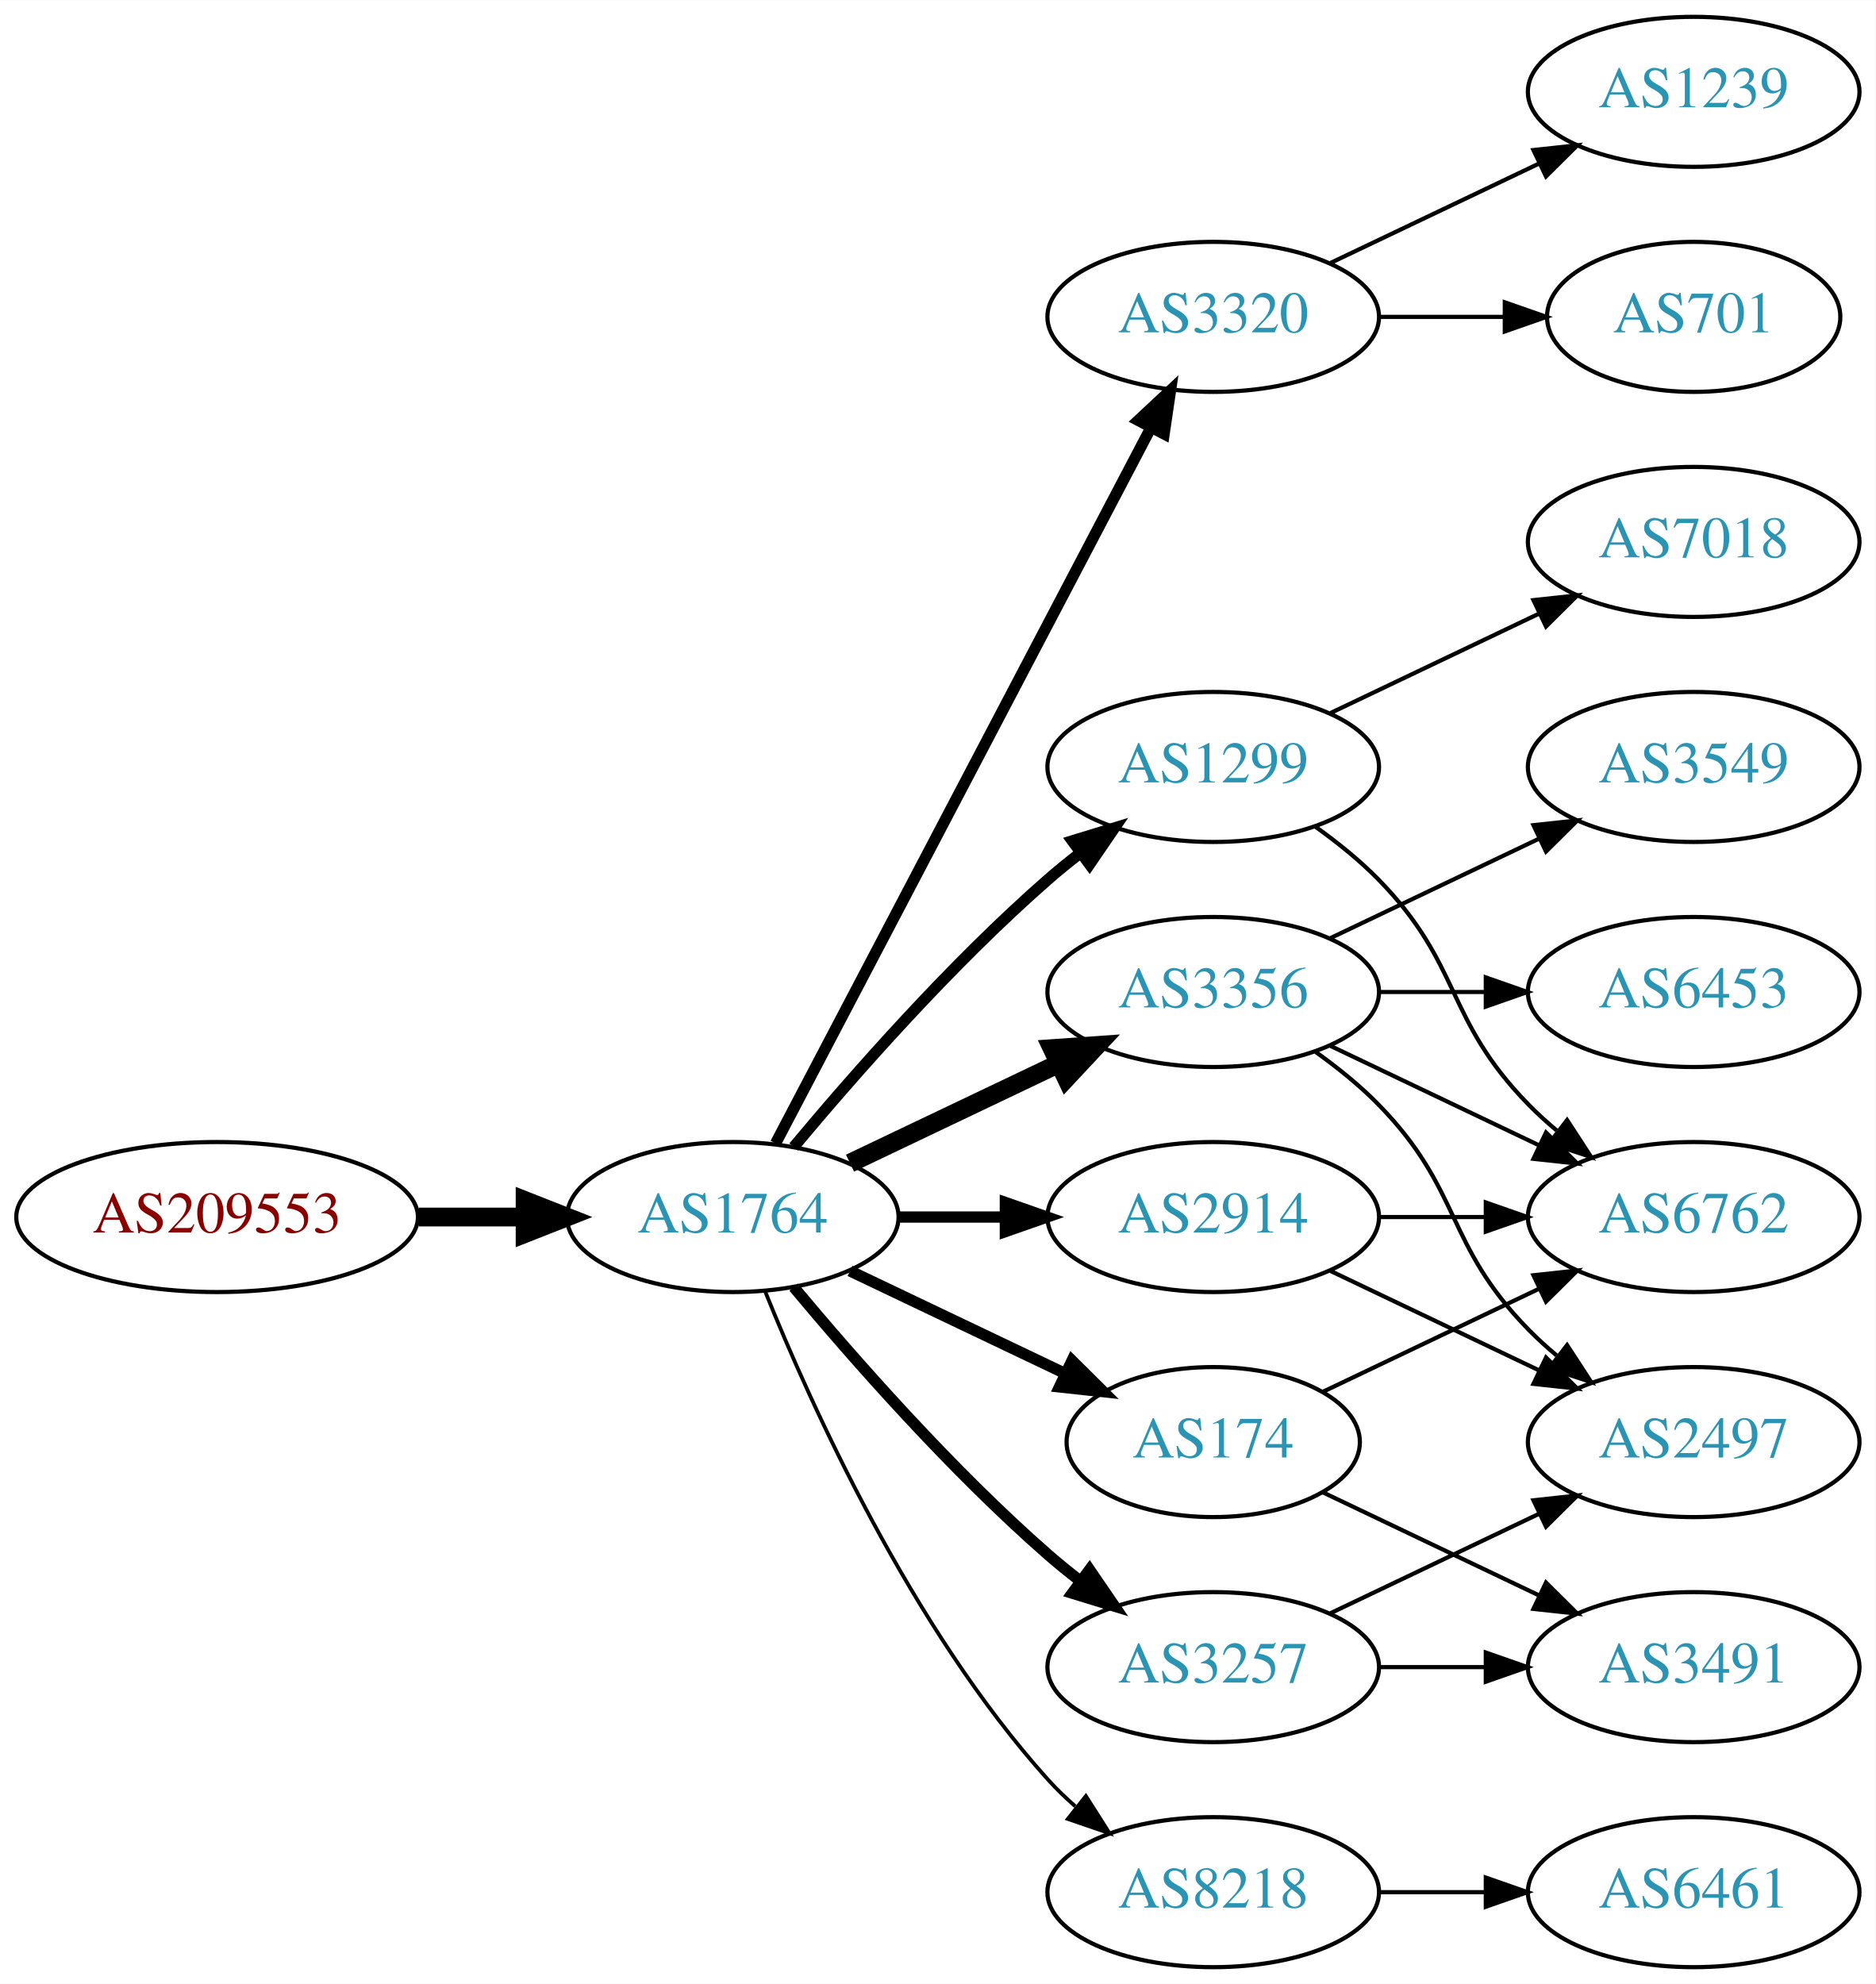
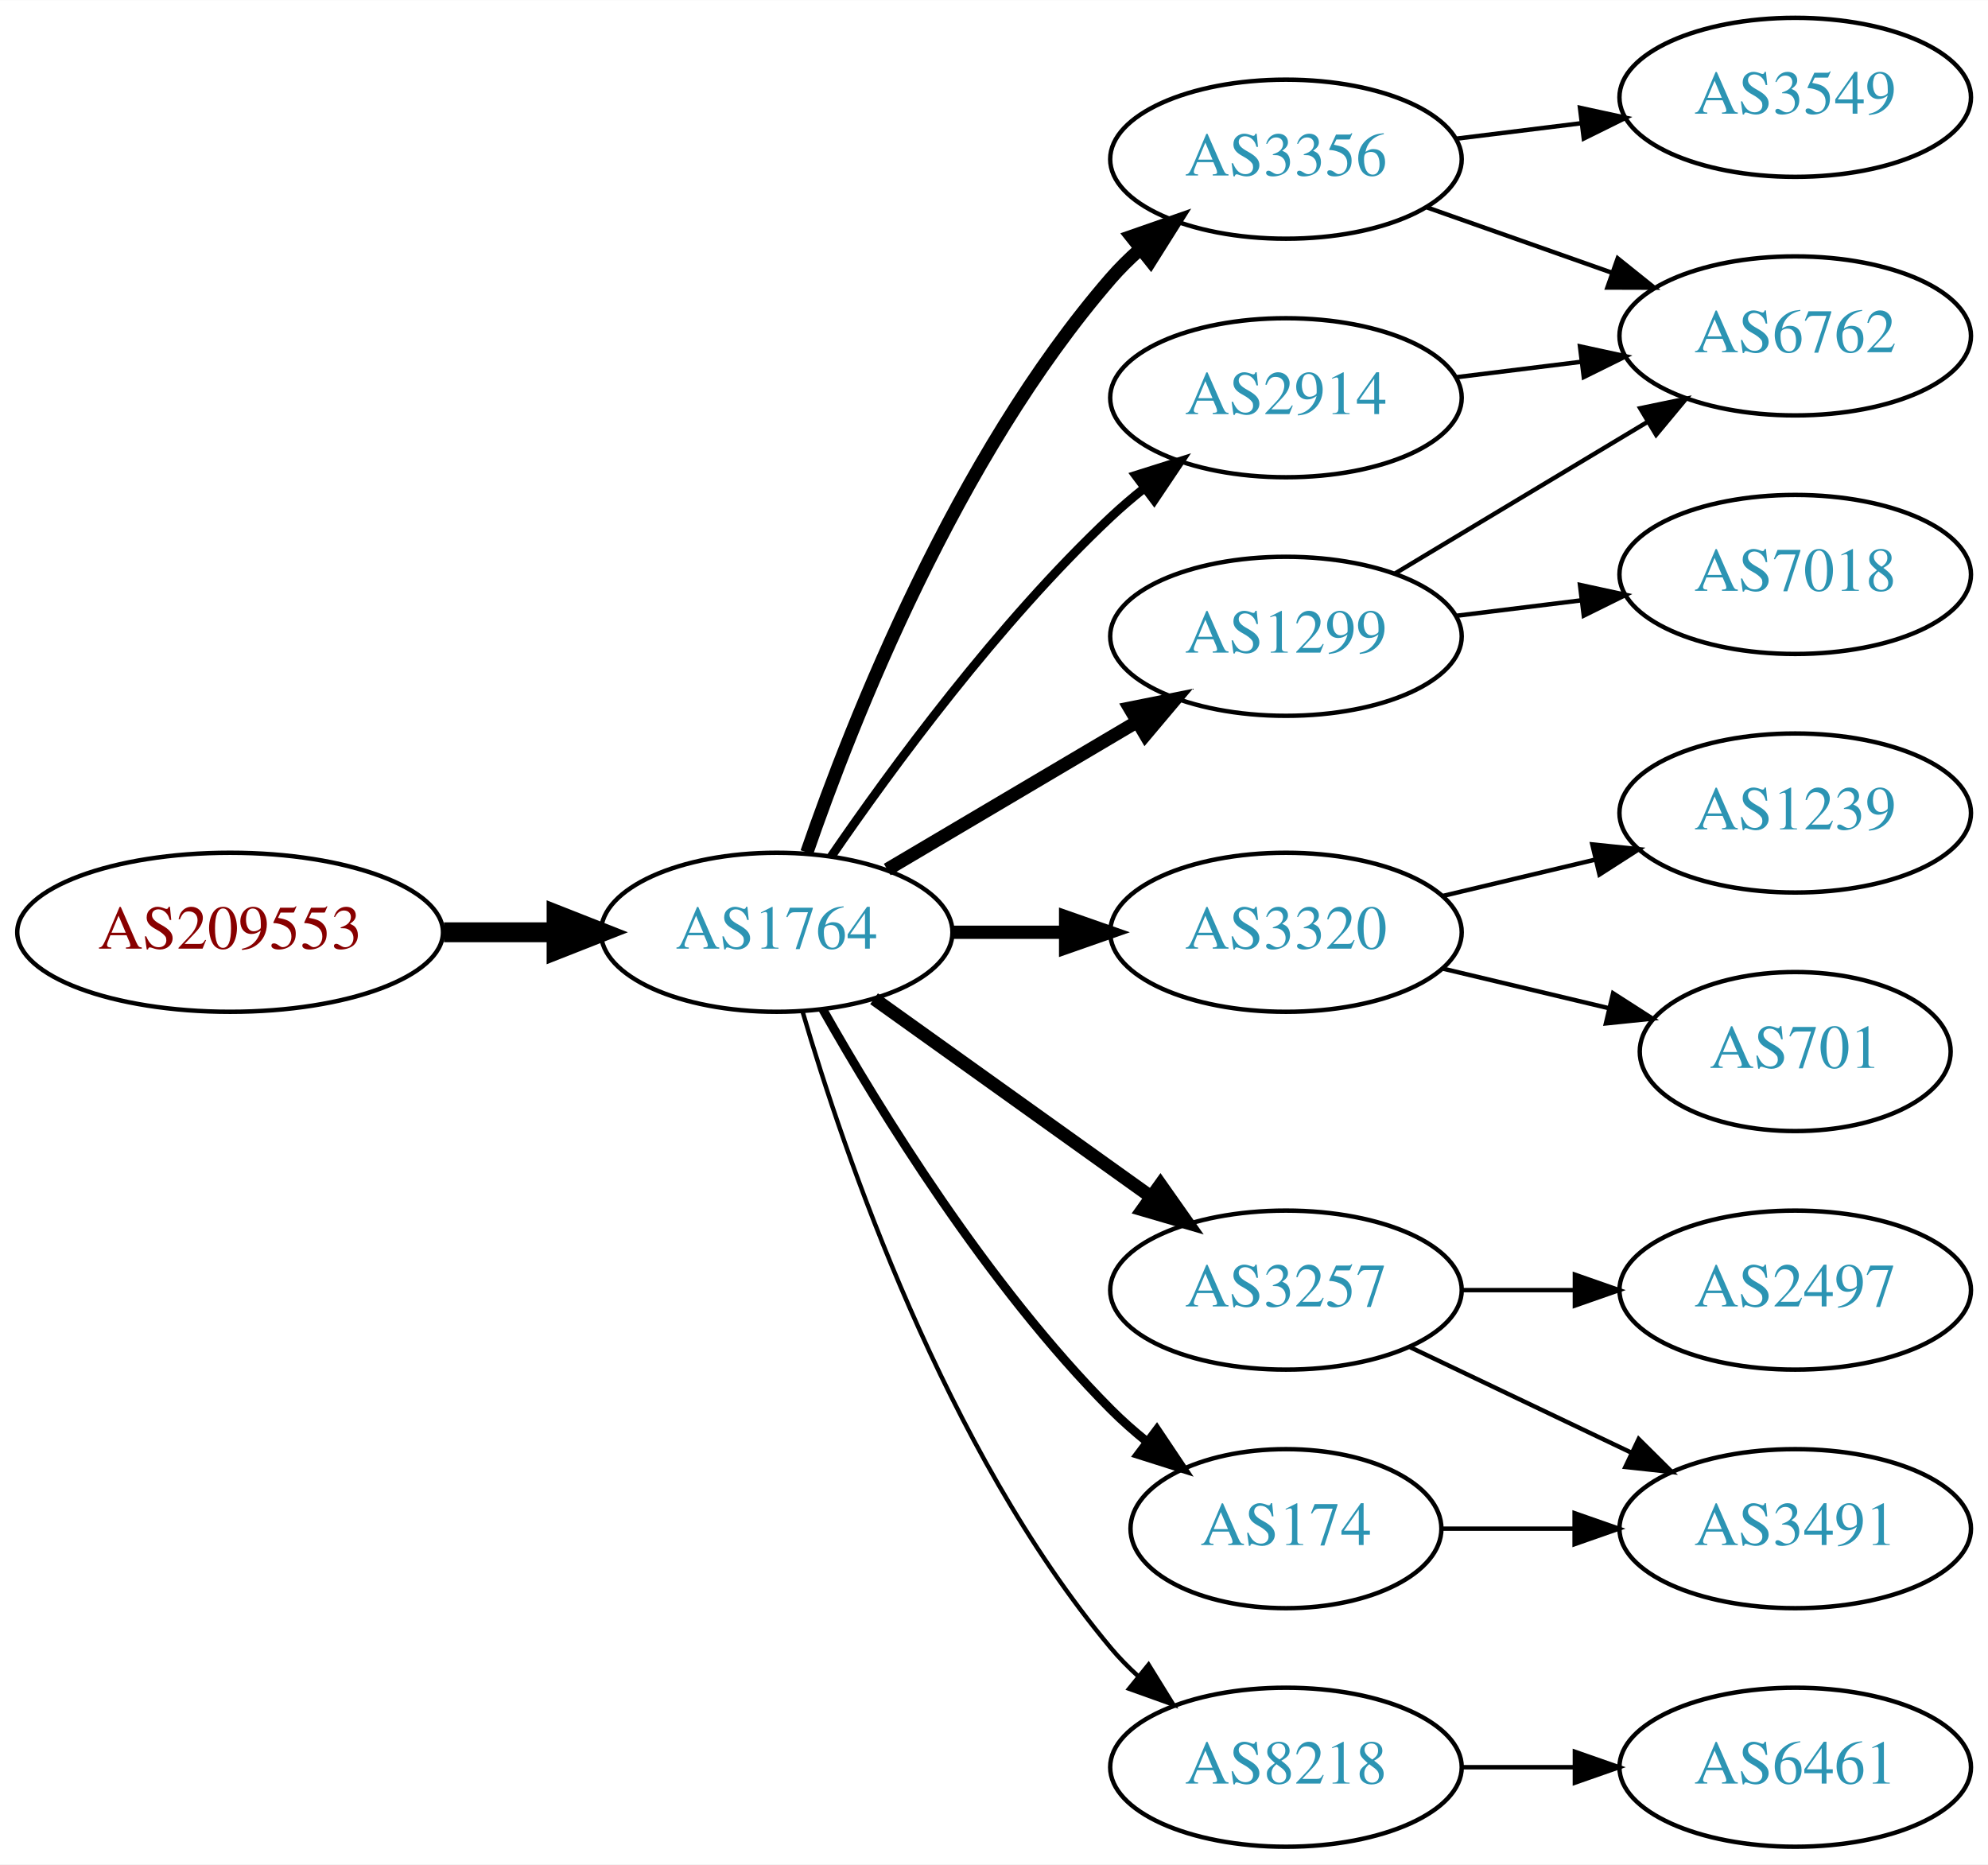
- <svg xmlns="http://www.w3.org/2000/svg" xmlns:xlink="http://www.w3.org/1999/xlink" width="450pt" height="476pt" viewBox="0.00 0.00 450.07 476.00">
-   <g id="graph0" class="graph" transform="scale(1 1) rotate(0) translate(4 472)">
-     <polygon fill="white" stroke="none" points="-4,4 -4,-472 446.07,-472 446.07,4 -4,4" />
+ <svg xmlns="http://www.w3.org/2000/svg" xmlns:xlink="http://www.w3.org/1999/xlink" width="450pt" height="422pt" viewBox="0.00 0.00 450.07 422.00">
+   <g id="graph0" class="graph" transform="scale(1 1) rotate(0) translate(4 418)">
+     <polygon fill="white" stroke="none" points="-4,4 -4,-418 446.07,-418 446.07,4 -4,4" />
    <g id="node1" class="node">
      <g id="a_node1">
        <a xlink:href="/asn/209553" xlink:title="AS209553 ~ JAGGAER Austria GmbH [AT]">
-           <ellipse fill="#ffffff" stroke="black" cx="48.096" cy="-180" rx="48.192" ry="18" />
-           <text text-anchor="middle" x="48.096" y="-176.3" font-family="Times,serif" font-size="14.00" fill="#880000">AS209553</text>
+           <ellipse fill="#ffffff" stroke="black" cx="48.096" cy="-207" rx="48.192" ry="18" />
+           <text text-anchor="middle" x="48.096" y="-203.3" font-family="Times,serif" font-size="14.00" fill="#880000">AS209553</text>
        </a>
      </g>
    </g>
    <g id="node2" class="node">
      <g id="a_node2">
        <a xlink:href="/asn/1764" xlink:title="AS1764 ~ NEXTLAYER-AS [AT]">
-           <ellipse fill="#ffffff" stroke="black" cx="171.838" cy="-180" rx="39.794" ry="18" />
-           <text text-anchor="middle" x="171.838" y="-176.3" font-family="Times,serif" font-size="14.00" fill="#2c94b3">AS1764</text>
+           <ellipse fill="#ffffff" stroke="black" cx="171.838" cy="-207" rx="39.794" ry="18" />
+           <text text-anchor="middle" x="171.838" y="-203.3" font-family="Times,serif" font-size="14.00" fill="#2c94b3">AS1764</text>
        </a>
      </g>
    </g>
    <g id="edge1" class="edge">
-       <path fill="none" stroke="black" stroke-width="4.5" d="M96.513,-180C104.867,-180 113.577,-180 121.969,-180" />
-       <polygon fill="black" stroke="black" stroke-width="4.5" points="122.004,-183.938 132.004,-180 122.004,-176.063 122.004,-183.938" />
+       <path fill="none" stroke="black" stroke-width="4.5" d="M96.513,-207C104.867,-207 113.577,-207 121.969,-207" />
+       <polygon fill="black" stroke="black" stroke-width="4.5" points="122.004,-210.938 132.004,-207 122.004,-203.063 122.004,-210.938" />
    </g>
    <g id="node3" class="node">
      <g id="a_node3">
-         <a xlink:href="/asn/3320" xlink:title="AS3320 ~ DTAG [DE]">
-           <ellipse fill="#ffffff" stroke="black" cx="287.131" cy="-396" rx="39.794" ry="18" />
-           <text text-anchor="middle" x="287.131" y="-392.3" font-family="Times,serif" font-size="14.00" fill="#2c94b3">AS3320</text>
+         <a xlink:href="/asn/3356" xlink:title="AS3356 ~ Level 3 Parent, LLC [US]">
+           <ellipse fill="#ffffff" stroke="black" cx="287.131" cy="-382" rx="39.794" ry="18" />
+           <text text-anchor="middle" x="287.131" y="-378.3" font-family="Times,serif" font-size="14.00" fill="#2c94b3">AS3356</text>
        </a>
      </g>
    </g>
    <g id="edge2" class="edge">
-       <path fill="none" stroke="black" stroke-width="2.7" d="M182.109,-197.676C201.951,-235.505 248.628,-324.499 272.115,-369.278" />
-       <polygon fill="black" stroke="black" stroke-width="2.7" points="269.146,-371.152 276.89,-378.383 275.345,-367.901 269.146,-371.152" />
+       <path fill="none" stroke="black" stroke-width="3" d="M178.666,-225.072C188.908,-254.751 212.43,-314.55 247.484,-355 249.444,-357.261 251.633,-359.428 253.944,-361.48" />
+       <polygon fill="black" stroke="black" stroke-width="3" points="252.121,-364.502 262.125,-367.99 256.479,-359.024 252.121,-364.502" />
    </g>
    <g id="node4" class="node">
      <g id="a_node4">
-         <a xlink:href="/asn/1299" xlink:title="AS1299 ~ Telia Carrier [EU]">
-           <ellipse fill="#ffffff" stroke="black" cx="287.131" cy="-288" rx="39.794" ry="18" />
-           <text text-anchor="middle" x="287.131" y="-284.3" font-family="Times,serif" font-size="14.00" fill="#2c94b3">AS1299</text>
+         <a xlink:href="/asn/3320" xlink:title="AS3320 ~ DTAG [DE]">
+           <ellipse fill="#ffffff" stroke="black" cx="287.131" cy="-207" rx="39.794" ry="18" />
+           <text text-anchor="middle" x="287.131" y="-203.3" font-family="Times,serif" font-size="14.00" fill="#2c94b3">AS3320</text>
        </a>
      </g>
    </g>
    <g id="edge3" class="edge">
-       <path fill="none" stroke="black" stroke-width="2.7" d="M186.468,-196.817C200.751,-213.929 224.297,-240.745 247.484,-261 249.95,-263.154 252.589,-265.294 255.286,-267.372" />
-       <polygon fill="black" stroke="black" stroke-width="2.7" points="253.311,-270.264 263.44,-273.37 257.459,-264.625 253.311,-270.264" />
+       <path fill="none" stroke="black" stroke-width="3" d="M211.51,-207C219.713,-207 228.477,-207 237.009,-207" />
+       <polygon fill="black" stroke="black" stroke-width="3" points="237.248,-210.5 247.248,-207 237.248,-203.5 237.248,-210.5" />
    </g>
    <g id="node5" class="node">
      <g id="a_node5">
-         <a xlink:href="/asn/3356" xlink:title="AS3356 ~ Level 3 Parent, LLC [US]">
-           <ellipse fill="#ffffff" stroke="black" cx="287.131" cy="-234" rx="39.794" ry="18" />
-           <text text-anchor="middle" x="287.131" y="-230.3" font-family="Times,serif" font-size="14.00" fill="#2c94b3">AS3356</text>
+         <a xlink:href="/asn/3257" xlink:title="AS3257 ~ GTT [DE]">
+           <ellipse fill="#ffffff" stroke="black" cx="287.131" cy="-126" rx="39.794" ry="18" />
+           <text text-anchor="middle" x="287.131" y="-122.3" font-family="Times,serif" font-size="14.00" fill="#2c94b3">AS3257</text>
        </a>
      </g>
    </g>
    <g id="edge4" class="edge">
-       <path fill="none" stroke="black" stroke-width="4.5" d="M199.974,-192.934C214.968,-200.081 233.789,-209.052 250.013,-216.785" />
-       <polygon fill="black" stroke="black" stroke-width="4.5" points="248.495,-220.423 259.216,-221.171 251.883,-213.314 248.495,-220.423" />
+       <path fill="none" stroke="black" stroke-width="3" d="M193.882,-191.954C211.497,-179.361 236.835,-161.245 256.501,-147.184" />
+       <polygon fill="black" stroke="black" stroke-width="3" points="258.716,-149.903 264.815,-141.24 254.645,-144.209 258.716,-149.903" />
    </g>
    <g id="node6" class="node">
      <g id="a_node6">
-         <a xlink:href="/asn/2914" xlink:title="AS2914 ~ NTT America, Inc. [US]">
-           <ellipse fill="#ffffff" stroke="black" cx="287.131" cy="-180" rx="39.794" ry="18" />
-           <text text-anchor="middle" x="287.131" y="-176.3" font-family="Times,serif" font-size="14.00" fill="#2c94b3">AS2914</text>
+         <a xlink:href="/asn/174" xlink:title="AS174 ~ Cogent Communications [US]">
+           <ellipse fill="#ffffff" stroke="black" cx="287.131" cy="-72" rx="35.194" ry="18" />
+           <text text-anchor="middle" x="287.131" y="-68.3" font-family="Times,serif" font-size="14.00" fill="#2c94b3">AS174</text>
        </a>
      </g>
    </g>
    <g id="edge5" class="edge">
-       <path fill="none" stroke="black" stroke-width="2.7" d="M211.51,-180C219.713,-180 228.477,-180 237.009,-180" />
-       <polygon fill="black" stroke="black" stroke-width="2.7" points="237.248,-183.5 247.248,-180 237.248,-176.5 237.248,-183.5" />
+       <path fill="none" stroke="black" stroke-width="2" d="M182.298,-189.51C195.08,-166.904 219.512,-127.114 247.484,-99 249.985,-96.487 252.745,-94.052 255.606,-91.739" />
+       <polygon fill="black" stroke="black" stroke-width="2" points="257.907,-94.389 263.804,-85.587 253.705,-88.79 257.907,-94.389" />
    </g>
    <g id="node7" class="node">
      <g id="a_node7">
-         <a xlink:href="/asn/174" xlink:title="AS174 ~ Cogent Communications [US]">
-           <ellipse fill="#ffffff" stroke="black" cx="287.131" cy="-126" rx="35.194" ry="18" />
-           <text text-anchor="middle" x="287.131" y="-122.3" font-family="Times,serif" font-size="14.00" fill="#2c94b3">AS174</text>
+         <a xlink:href="/asn/1299" xlink:title="AS1299 ~ Telia Carrier [EU]">
+           <ellipse fill="#ffffff" stroke="black" cx="287.131" cy="-274" rx="39.794" ry="18" />
+           <text text-anchor="middle" x="287.131" y="-270.3" font-family="Times,serif" font-size="14.00" fill="#2c94b3">AS1299</text>
        </a>
      </g>
    </g>
    <g id="edge6" class="edge">
-       <path fill="none" stroke="black" stroke-width="2.7" d="M199.974,-167.066C215.406,-159.71 234.892,-150.423 251.427,-142.541" />
-       <polygon fill="black" stroke="black" stroke-width="2.7" points="253.247,-145.551 260.769,-138.089 250.236,-139.232 253.247,-145.551" />
+       <path fill="none" stroke="black" stroke-width="3" d="M196.864,-221.209C213.237,-230.891 235.124,-243.835 253.128,-254.482" />
+       <polygon fill="black" stroke="black" stroke-width="3" points="251.75,-257.734 262.139,-259.812 255.313,-251.708 251.75,-257.734" />
    </g>
    <g id="node8" class="node">
      <g id="a_node8">
+         <a xlink:href="/asn/2914" xlink:title="AS2914 ~ NTT America, Inc. [US]">
+           <ellipse fill="#ffffff" stroke="black" cx="287.131" cy="-328" rx="39.794" ry="18" />
+           <text text-anchor="middle" x="287.131" y="-324.3" font-family="Times,serif" font-size="14.00" fill="#2c94b3">AS2914</text>
+         </a>
+       </g>
+     </g>
+     <g id="edge7" class="edge">
+       <path fill="none" stroke="black" stroke-width="2" d="M184.195,-224.183C197.804,-244.028 221.981,-277.015 247.484,-301 249.869,-303.243 252.452,-305.444 255.114,-307.562" />
+       <polygon fill="black" stroke="black" stroke-width="2" points="253.108,-310.433 263.211,-313.623 257.303,-304.829 253.108,-310.433" />
+     </g>
+     <g id="node9" class="node">
+       <g id="a_node9">
        <a xlink:href="/asn/8218" xlink:title="AS8218 ~ legacy Neotelecoms [FR]">
          <ellipse fill="#ffffff" stroke="black" cx="287.131" cy="-18" rx="39.794" ry="18" />
          <text text-anchor="middle" x="287.131" y="-14.3" font-family="Times,serif" font-size="14.00" fill="#2c94b3">AS8218</text>
        </a>
      </g>
    </g>
-     <g id="edge7" class="edge">
-       <path fill="none" stroke="black" stroke-width="0.9" d="M179.586,-162.213C190.637,-134.757 214.69,-81.422 247.484,-45 249.487,-42.776 251.706,-40.637 254.038,-38.603" />
-       <polygon fill="black" stroke="black" stroke-width="0.9" points="256.569,-41.065 262.257,-32.127 252.236,-35.567 256.569,-41.065" />
-     </g>
-     <g id="node9" class="node">
-       <g id="a_node9">
-         <a xlink:href="/asn/3257" xlink:title="AS3257 ~ GTT [DE]">
-           <ellipse fill="#ffffff" stroke="black" cx="287.131" cy="-72" rx="39.794" ry="18" />
-           <text text-anchor="middle" x="287.131" y="-68.3" font-family="Times,serif" font-size="14.00" fill="#2c94b3">AS3257</text>
-         </a>
-       </g>
-     </g>
    <g id="edge8" class="edge">
-       <path fill="none" stroke="black" stroke-width="2.7" d="M186.468,-163.183C200.751,-146.071 224.297,-119.255 247.484,-99 249.95,-96.846 252.589,-94.706 255.286,-92.628" />
-       <polygon fill="black" stroke="black" stroke-width="2.7" points="257.459,-95.375 263.44,-86.63 253.311,-89.736 257.459,-95.375" />
+       <path fill="none" stroke="black" d="M177.712,-188.998C187.026,-157.156 209.843,-90.019 247.484,-45 249.355,-42.763 251.453,-40.626 253.679,-38.604" />
+       <polygon fill="black" stroke="black" points="256.026,-41.208 261.598,-32.196 251.623,-35.766 256.026,-41.208" />
+     </g>
+     <g id="node10" class="node">
+       <g id="a_node10">
+         <a xlink:href="/asn/3549" xlink:title="AS3549 ~ Level 3 Parent, LLC [US]">
+           <ellipse fill="#ffffff" stroke="black" cx="402.424" cy="-396" rx="39.794" ry="18" />
+           <text text-anchor="middle" x="402.424" y="-392.3" font-family="Times,serif" font-size="14.00" fill="#2c94b3">AS3549</text>
+         </a>
+       </g>
+     </g>
+     <g id="edge9" class="edge">
+       <path fill="none" stroke="black" d="M325.541,-386.623C334.629,-387.746 344.466,-388.962 353.951,-390.134" />
+       <polygon fill="black" stroke="black" points="353.699,-393.629 364.053,-391.382 354.558,-386.682 353.699,-393.629" />
+     </g>
+     <g id="node11" class="node">
+       <g id="a_node11">
+         <a xlink:href="/asn/6762" xlink:title="AS6762 ~ TELECOM ITALIA SPARKLE S.p.A. [IT]">
+           <ellipse fill="#ffffff" stroke="black" cx="402.424" cy="-342" rx="39.794" ry="18" />
+           <text text-anchor="middle" x="402.424" y="-338.3" font-family="Times,serif" font-size="14.00" fill="#2c94b3">AS6762</text>
+         </a>
+       </g>
+     </g>
+     <g id="edge10" class="edge">
+       <path fill="none" stroke="black" d="M319.089,-371.07C331.952,-366.528 347.058,-361.195 360.795,-356.345" />
+       <polygon fill="black" stroke="black" points="362.239,-359.547 370.504,-352.917 359.909,-352.946 362.239,-359.547" />
+     </g>
+     <g id="node15" class="node">
+       <g id="a_node15">
+         <a xlink:href="/asn/1239" xlink:title="AS1239 ~ Sprint [US]">
+           <ellipse fill="#ffffff" stroke="black" cx="402.424" cy="-234" rx="39.794" ry="18" />
+           <text text-anchor="middle" x="402.424" y="-230.3" font-family="Times,serif" font-size="14.00" fill="#2c94b3">AS1239</text>
+         </a>
+       </g>
+     </g>
+     <g id="edge16" class="edge">
+       <path fill="none" stroke="black" d="M322.738,-215.248C333.609,-217.838 345.764,-220.735 357.206,-223.462" />
+       <polygon fill="black" stroke="black" points="356.49,-226.889 367.029,-225.803 358.112,-220.08 356.49,-226.889" />
    </g>
    <g id="node16" class="node">
      <g id="a_node16">
        <a xlink:href="/asn/701" xlink:title="AS701 ~ UUNET [US]">
-           <ellipse fill="#ffffff" stroke="black" cx="402.424" cy="-396" rx="35.194" ry="18" />
-           <text text-anchor="middle" x="402.424" y="-392.3" font-family="Times,serif" font-size="14.00" fill="#2c94b3">AS701</text>
-         </a>
-       </g>
-     </g>
-     <g id="edge16" class="edge">
-       <path fill="none" stroke="black" d="M326.803,-396C336.508,-396 346.999,-396 356.962,-396" />
-       <polygon fill="black" stroke="black" points="357.098,-399.5 367.098,-396 357.098,-392.5 357.098,-399.5" />
-     </g>
-     <g id="node17" class="node">
-       <g id="a_node17">
-         <a xlink:href="/asn/1239" xlink:title="AS1239 ~ Sprint [US]">
-           <ellipse fill="#ffffff" stroke="black" cx="402.424" cy="-450" rx="39.794" ry="18" />
-           <text text-anchor="middle" x="402.424" y="-446.3" font-family="Times,serif" font-size="14.00" fill="#2c94b3">AS1239</text>
+           <ellipse fill="#ffffff" stroke="black" cx="402.424" cy="-180" rx="35.194" ry="18" />
+           <text text-anchor="middle" x="402.424" y="-176.3" font-family="Times,serif" font-size="14.00" fill="#2c94b3">AS701</text>
        </a>
      </g>
    </g>
    <g id="edge17" class="edge">
-       <path fill="none" stroke="black" d="M315.267,-408.934C330.261,-416.081 349.082,-425.052 365.306,-432.785" />
-       <polygon fill="black" stroke="black" points="363.976,-436.028 374.509,-437.171 366.988,-429.709 363.976,-436.028" />
-     </g>
-     <g id="node10" class="node">
-       <g id="a_node10">
-         <a xlink:href="/asn/7018" xlink:title="AS7018 ~ AT&amp;T Services, Inc. [US]">
-           <ellipse fill="#ffffff" stroke="black" cx="402.424" cy="-342" rx="39.794" ry="18" />
-           <text text-anchor="middle" x="402.424" y="-338.3" font-family="Times,serif" font-size="14.00" fill="#2c94b3">AS7018</text>
-         </a>
-       </g>
-     </g>
-     <g id="edge9" class="edge">
-       <path fill="none" stroke="black" d="M315.267,-300.934C330.261,-308.081 349.082,-317.052 365.306,-324.785" />
-       <polygon fill="black" stroke="black" points="363.976,-328.028 374.509,-329.171 366.988,-321.709 363.976,-328.028" />
-     </g>
-     <g id="node11" class="node">
-       <g id="a_node11">
-         <a xlink:href="/asn/6762" xlink:title="AS6762 ~ TELECOM ITALIA SPARKLE S.p.A. [IT]">
-           <ellipse fill="#ffffff" stroke="black" cx="402.424" cy="-180" rx="39.794" ry="18" />
-           <text text-anchor="middle" x="402.424" y="-176.3" font-family="Times,serif" font-size="14.00" fill="#2c94b3">AS6762</text>
-         </a>
-       </g>
-     </g>
-     <g id="edge10" class="edge">
-       <path fill="none" stroke="black" d="M311.725,-273.611C316.981,-269.852 322.313,-265.563 326.777,-261 346.95,-240.383 342.605,-227.617 362.777,-207 364.87,-204.861 367.154,-202.782 369.53,-200.79" />
-       <polygon fill="black" stroke="black" points="372.049,-203.268 377.83,-194.389 367.774,-197.725 372.049,-203.268" />
-     </g>
-     <g id="edge12" class="edge">
-       <path fill="none" stroke="black" d="M315.267,-221.066C330.261,-213.919 349.082,-204.948 365.306,-197.215" />
-       <polygon fill="black" stroke="black" points="366.988,-200.291 374.509,-192.829 363.976,-193.972 366.988,-200.291" />
+       <path fill="none" stroke="black" d="M322.738,-198.752C334.533,-195.942 347.837,-192.771 360.105,-189.847" />
+       <polygon fill="black" stroke="black" points="361.194,-193.186 370.11,-187.463 359.571,-186.376 361.194,-193.186" />
    </g>
    <g id="node12" class="node">
      <g id="a_node12">
-         <a xlink:href="/asn/6453" xlink:title="AS6453 ~ TATA COMMUNICATIONS (AMERICA) INC [US]">
-           <ellipse fill="#ffffff" stroke="black" cx="402.424" cy="-234" rx="39.794" ry="18" />
-           <text text-anchor="middle" x="402.424" y="-230.3" font-family="Times,serif" font-size="14.00" fill="#2c94b3">AS6453</text>
+         <a xlink:href="/asn/3491" xlink:title="AS3491 ~ PCCW Global, Inc. [US]">
+           <ellipse fill="#ffffff" stroke="black" cx="402.424" cy="-72" rx="39.794" ry="18" />
+           <text text-anchor="middle" x="402.424" y="-68.3" font-family="Times,serif" font-size="14.00" fill="#2c94b3">AS3491</text>
        </a>
      </g>
    </g>
    <g id="edge11" class="edge">
-       <path fill="none" stroke="black" d="M326.803,-234C335.006,-234 343.77,-234 352.302,-234" />
-       <polygon fill="black" stroke="black" points="352.541,-237.5 362.541,-234 352.541,-230.5 352.541,-237.5" />
+       <path fill="none" stroke="black" d="M315.267,-113.066C330.261,-105.919 349.082,-96.948 365.306,-89.215" />
+       <polygon fill="black" stroke="black" points="366.988,-92.291 374.509,-84.829 363.976,-85.972 366.988,-92.291" />
    </g>
    <g id="node13" class="node">
      <g id="a_node13">
-         <a xlink:href="/asn/3549" xlink:title="AS3549 ~ Level 3 Parent, LLC [US]">
-           <ellipse fill="#ffffff" stroke="black" cx="402.424" cy="-288" rx="39.794" ry="18" />
-           <text text-anchor="middle" x="402.424" y="-284.3" font-family="Times,serif" font-size="14.00" fill="#2c94b3">AS3549</text>
-         </a>
-       </g>
-     </g>
-     <g id="edge13" class="edge">
-       <path fill="none" stroke="black" d="M315.267,-246.934C330.261,-254.081 349.082,-263.052 365.306,-270.785" />
-       <polygon fill="black" stroke="black" points="363.976,-274.028 374.509,-275.171 366.988,-267.709 363.976,-274.028" />
-     </g>
-     <g id="node14" class="node">
-       <g id="a_node14">
        <a xlink:href="/asn/2497" xlink:title="AS2497 ~ Internet Initiative Japan Inc. [JP]">
          <ellipse fill="#ffffff" stroke="black" cx="402.424" cy="-126" rx="39.794" ry="18" />
          <text text-anchor="middle" x="402.424" y="-122.3" font-family="Times,serif" font-size="14.00" fill="#2c94b3">AS2497</text>
        </a>
      </g>
    </g>
+     <g id="edge12" class="edge">
+       <path fill="none" stroke="black" d="M326.803,-126C335.006,-126 343.77,-126 352.302,-126" />
+       <polygon fill="black" stroke="black" points="352.541,-129.5 362.541,-126 352.541,-122.5 352.541,-129.5" />
+     </g>
+     <g id="edge13" class="edge">
+       <path fill="none" stroke="black" d="M322.43,-72C331.807,-72 342.158,-72 352.192,-72" />
+       <polygon fill="black" stroke="black" points="352.481,-75.5 362.481,-72 352.481,-68.5 352.481,-75.5" />
+     </g>
+     <g id="edge15" class="edge">
+       <path fill="none" stroke="black" d="M311.881,-288.255C328.497,-298.229 350.894,-311.671 369.13,-322.617" />
+       <polygon fill="black" stroke="black" points="367.33,-325.618 377.705,-327.764 370.932,-319.616 367.33,-325.618" />
+     </g>
+     <g id="node14" class="node">
+       <g id="a_node14">
+         <a xlink:href="/asn/7018" xlink:title="AS7018 ~ AT&amp;T Services, Inc. [US]">
+           <ellipse fill="#ffffff" stroke="black" cx="402.424" cy="-288" rx="39.794" ry="18" />
+           <text text-anchor="middle" x="402.424" y="-284.3" font-family="Times,serif" font-size="14.00" fill="#2c94b3">AS7018</text>
+         </a>
+       </g>
+     </g>
    <g id="edge14" class="edge">
-       <path fill="none" stroke="black" d="M311.725,-219.611C316.981,-215.852 322.313,-211.563 326.777,-207 346.95,-186.383 342.605,-173.617 362.777,-153 364.87,-150.861 367.154,-148.782 369.53,-146.79" />
-       <polygon fill="black" stroke="black" points="372.049,-149.268 377.83,-140.389 367.774,-143.725 372.049,-149.268" />
+       <path fill="none" stroke="black" d="M325.541,-278.623C334.629,-279.746 344.466,-280.962 353.951,-282.134" />
+       <polygon fill="black" stroke="black" points="353.699,-285.629 364.053,-283.382 354.558,-278.682 353.699,-285.629" />
    </g>
    <g id="edge18" class="edge">
-       <path fill="none" stroke="black" d="M326.803,-180C335.006,-180 343.77,-180 352.302,-180" />
-       <polygon fill="black" stroke="black" points="352.541,-183.5 362.541,-180 352.541,-176.5 352.541,-183.5" />
-     </g>
-     <g id="edge19" class="edge">
-       <path fill="none" stroke="black" d="M315.267,-167.066C330.261,-159.919 349.082,-150.948 365.306,-143.215" />
-       <polygon fill="black" stroke="black" points="366.988,-146.291 374.509,-138.829 363.976,-139.972 366.988,-146.291" />
-     </g>
-     <g id="edge21" class="edge">
-       <path fill="none" stroke="black" d="M313.556,-138.119C328.859,-145.413 348.582,-154.814 365.464,-162.86" />
-       <polygon fill="black" stroke="black" points="363.971,-166.026 374.504,-167.169 366.983,-159.707 363.971,-166.026" />
-     </g>
-     <g id="node18" class="node">
-       <g id="a_node18">
-         <a xlink:href="/asn/3491" xlink:title="AS3491 ~ PCCW Global, Inc. [US]">
-           <ellipse fill="#ffffff" stroke="black" cx="402.424" cy="-72" rx="39.794" ry="18" />
-           <text text-anchor="middle" x="402.424" y="-68.3" font-family="Times,serif" font-size="14.00" fill="#2c94b3">AS3491</text>
-         </a>
-       </g>
-     </g>
-     <g id="edge20" class="edge">
-       <path fill="none" stroke="black" d="M313.556,-113.881C328.859,-106.587 348.582,-97.186 365.464,-89.14" />
-       <polygon fill="black" stroke="black" points="366.983,-92.293 374.504,-84.831 363.971,-85.974 366.983,-92.293" />
-     </g>
-     <g id="node15" class="node">
-       <g id="a_node15">
+       <path fill="none" stroke="black" d="M325.541,-332.623C334.629,-333.746 344.466,-334.962 353.951,-336.134" />
+       <polygon fill="black" stroke="black" points="353.699,-339.629 364.053,-337.382 354.558,-332.682 353.699,-339.629" />
+     </g>
+     <g id="node17" class="node">
+       <g id="a_node17">
        <a xlink:href="/asn/6461" xlink:title="AS6461 ~ Zayo Bandwidth [US]">
          <ellipse fill="#ffffff" stroke="black" cx="402.424" cy="-18" rx="39.794" ry="18" />
          <text text-anchor="middle" x="402.424" y="-14.3" font-family="Times,serif" font-size="14.00" fill="#2c94b3">AS6461</text>
        </a>
      </g>
    </g>
-     <g id="edge15" class="edge">
+     <g id="edge19" class="edge">
      <path fill="none" stroke="black" d="M326.803,-18C335.006,-18 343.77,-18 352.302,-18" />
      <polygon fill="black" stroke="black" points="352.541,-21.5 362.541,-18 352.541,-14.5 352.541,-21.5" />
    </g>
-     <g id="edge22" class="edge">
-       <path fill="none" stroke="black" d="M315.267,-84.934C330.261,-92.081 349.082,-101.052 365.306,-108.785" />
-       <polygon fill="black" stroke="black" points="363.976,-112.028 374.509,-113.171 366.988,-105.709 363.976,-112.028" />
-     </g>
-     <g id="edge23" class="edge">
-       <path fill="none" stroke="black" d="M326.803,-72C335.006,-72 343.77,-72 352.302,-72" />
-       <polygon fill="black" stroke="black" points="352.541,-75.5 362.541,-72 352.541,-68.5 352.541,-75.5" />
-     </g>
  </g>
</svg>
